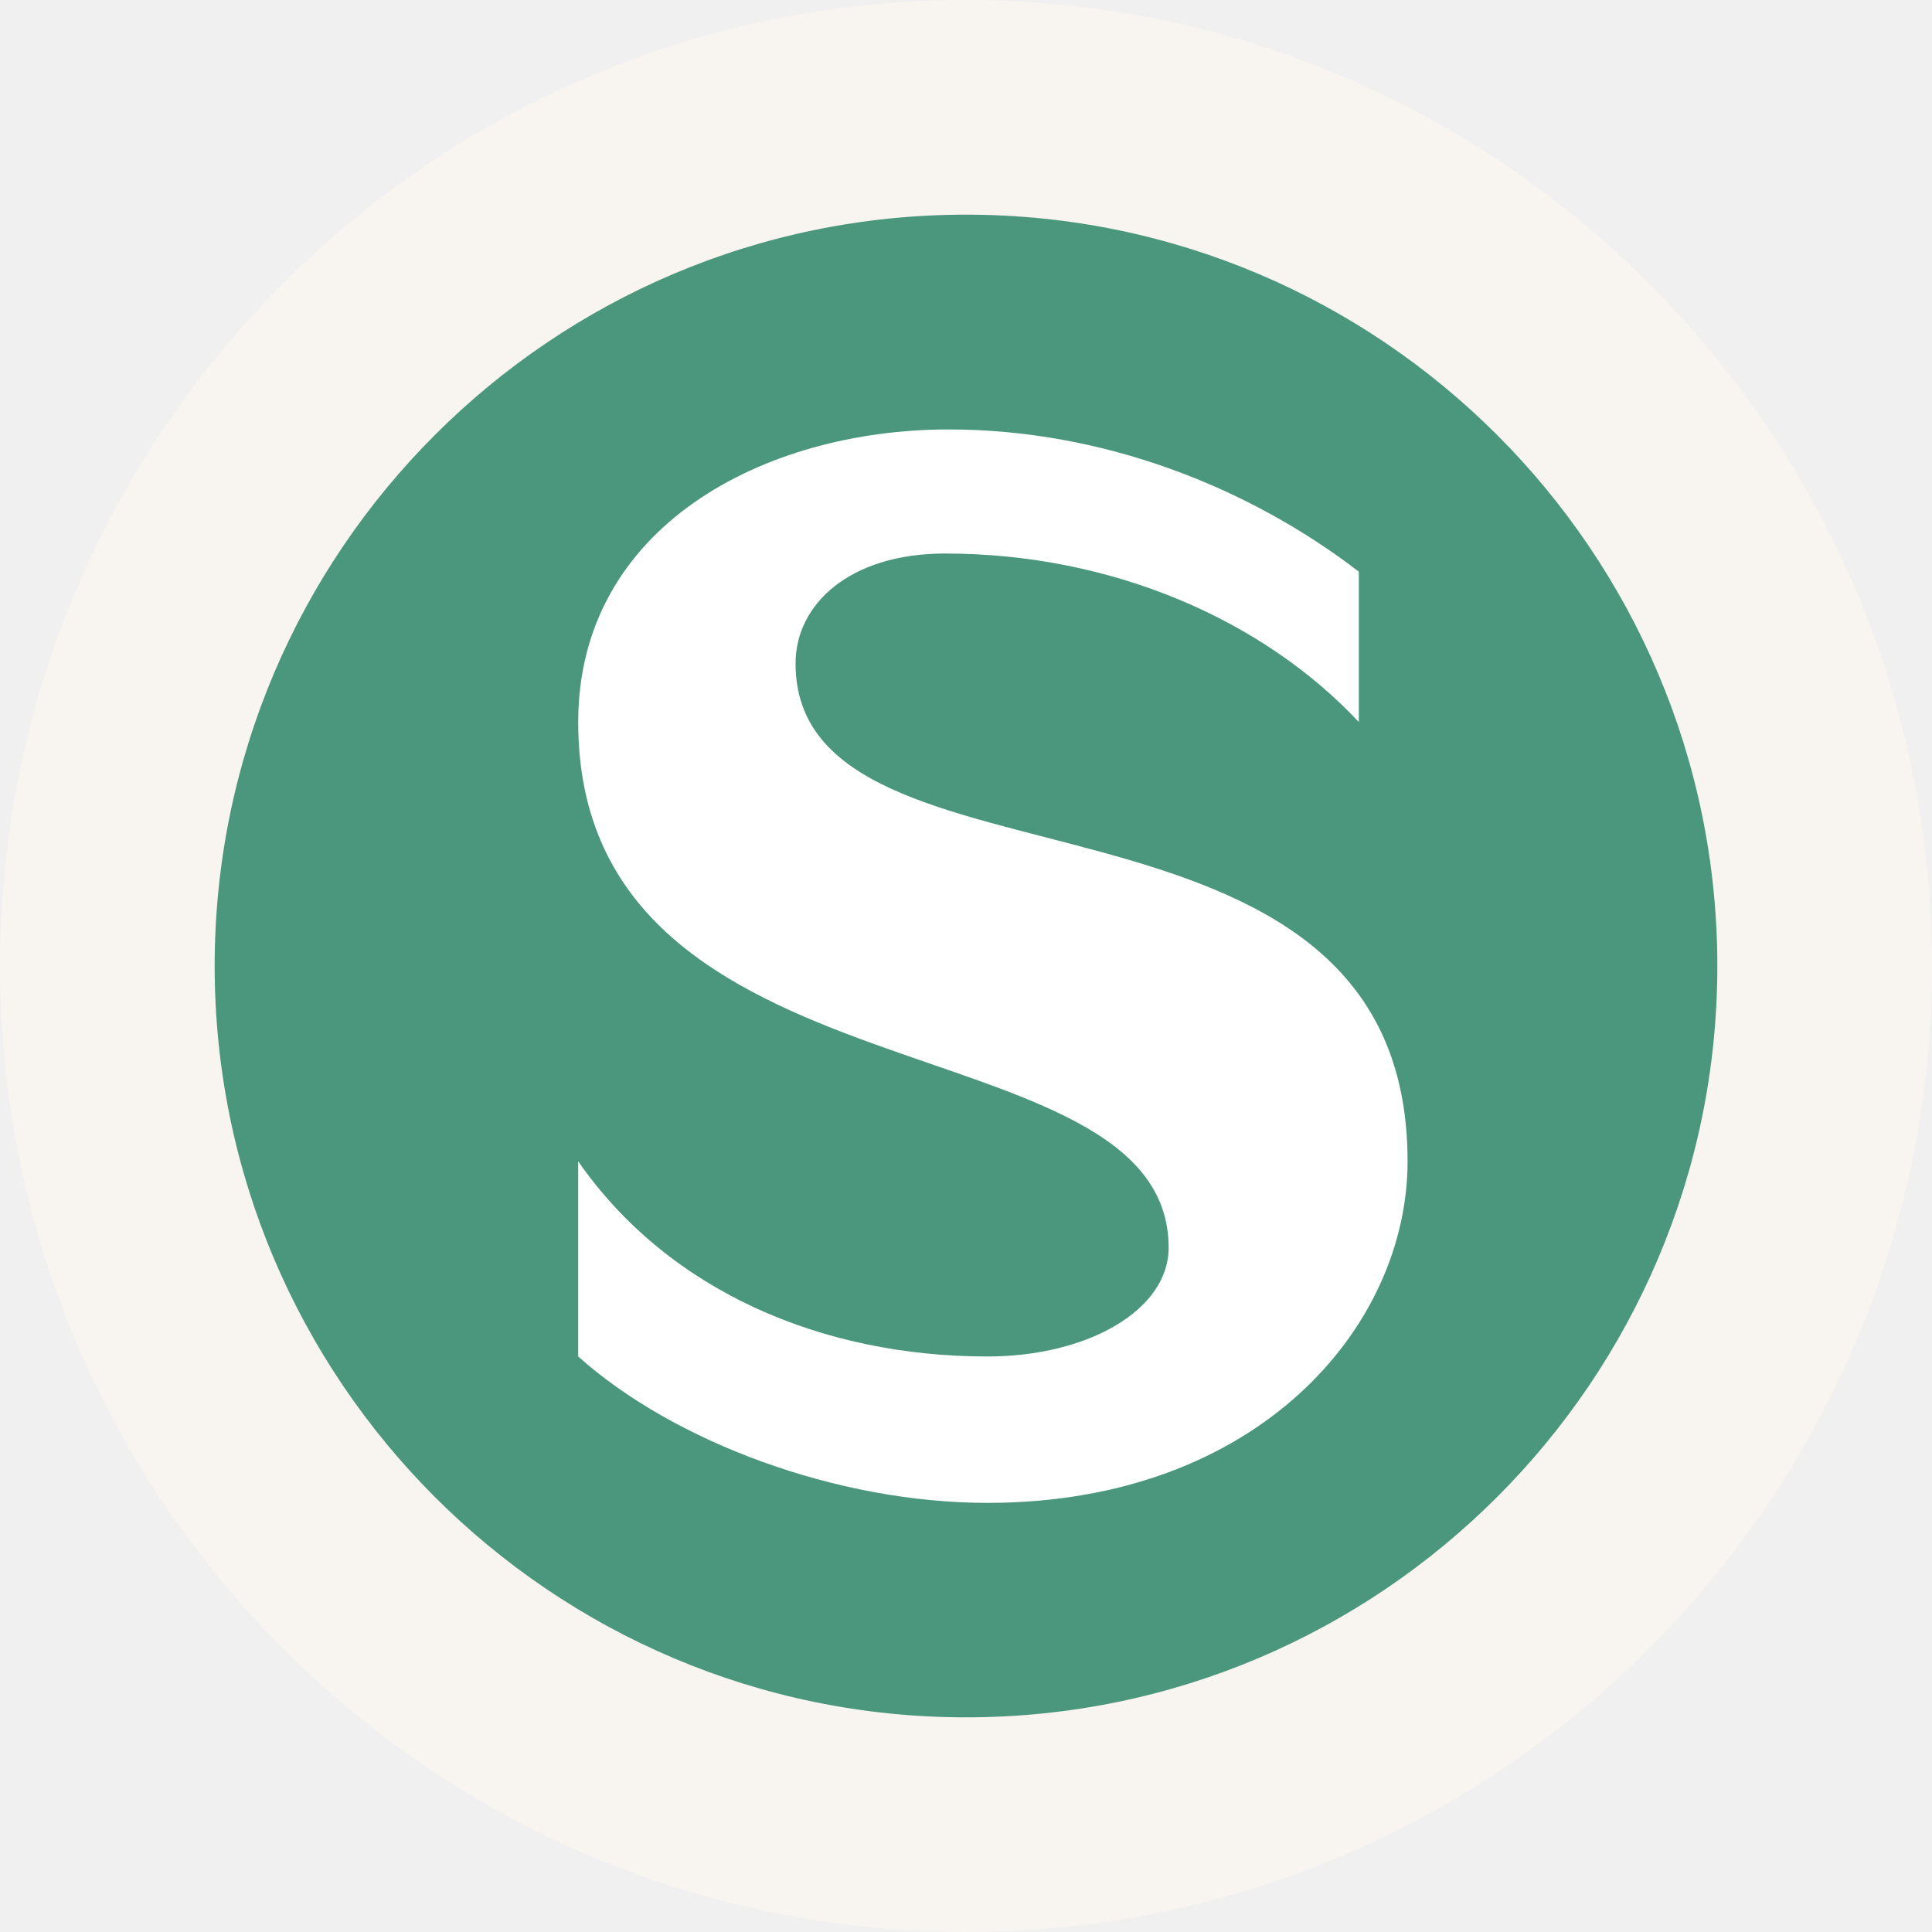
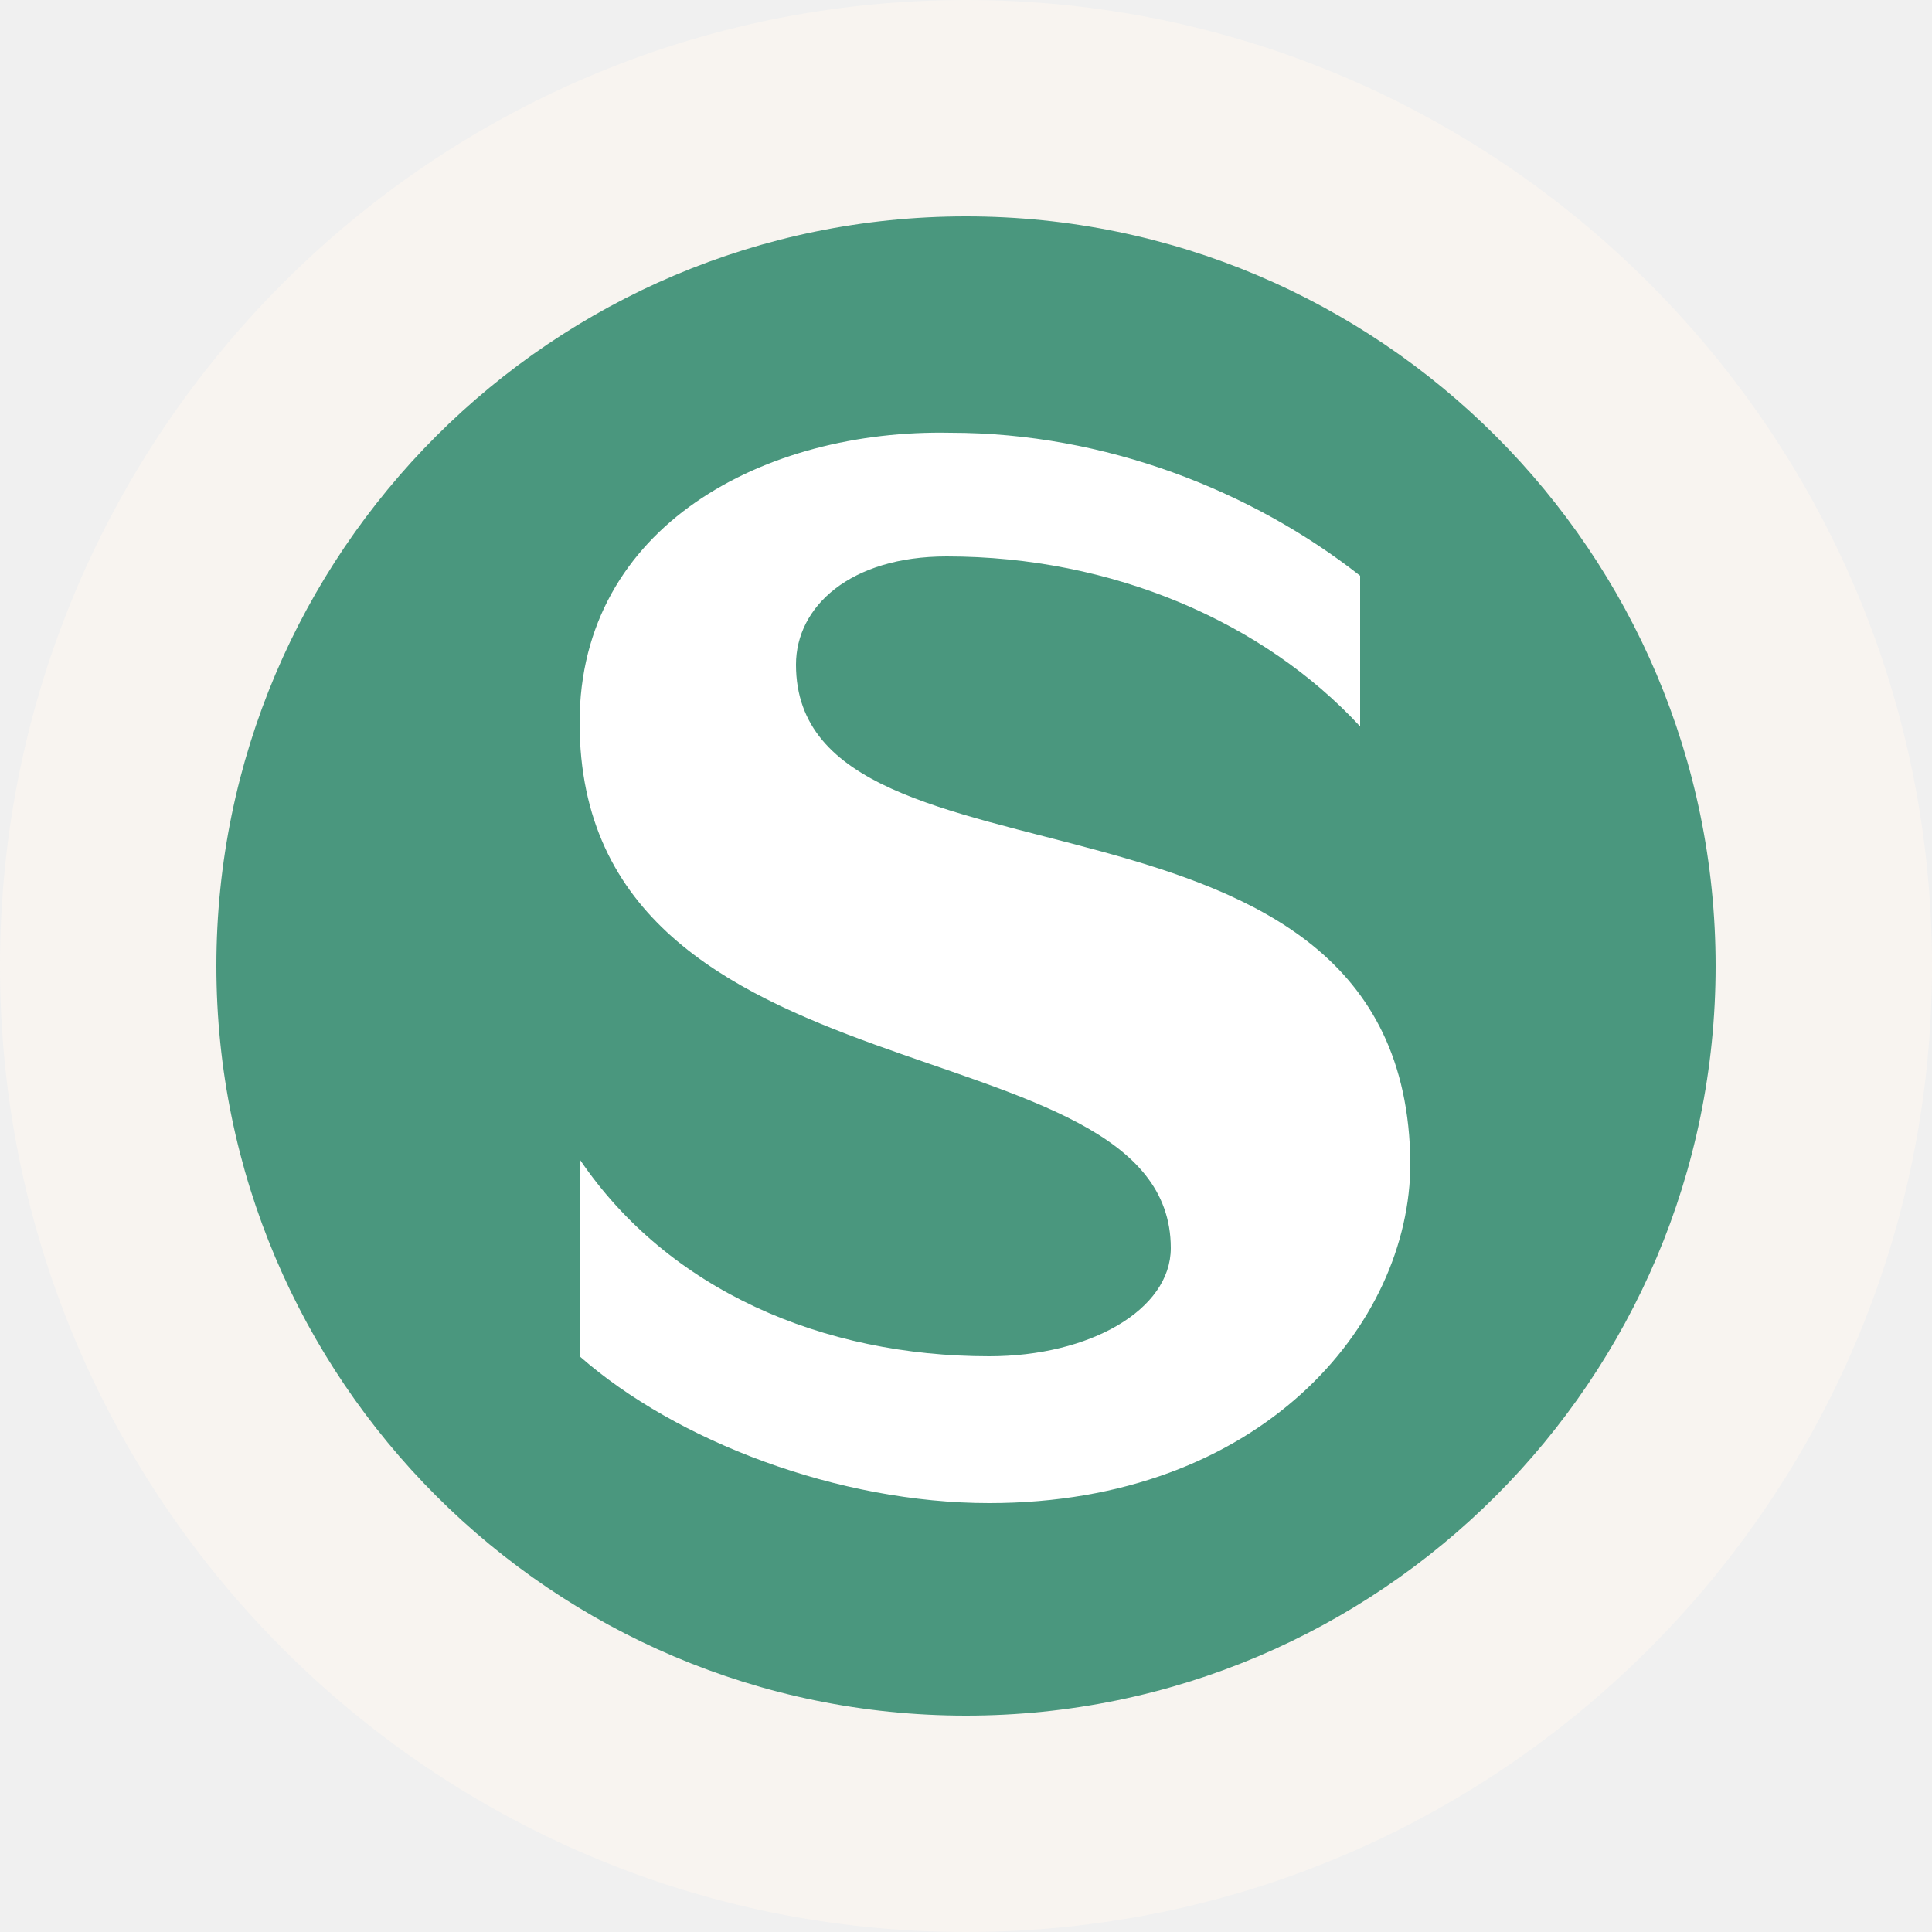
- <svg xmlns="http://www.w3.org/2000/svg" version="1.0" id="Layer_1" x="0px" y="0px" width="18px" height="18px" viewBox="0 0 18 18" enable-background="new 0 0 18 18" xml:space="preserve">
-   <path fill="#F8F4F0" d="M9,18C4.036,18,0,13.964,0,9C0,4.036,4.036,0,9,0  S18,4.036,18,9C18,13.964,13.964,18,9,18" />
-   <path opacity="0.7" fill="#006F4D" d="M9,16c-3.861,0-7-3.139-7-7  c0-3.861,3.139-7,7-7s7,3.139,7,7  C16,12.861,12.861,16,9,16" />
-   <path fill="#FFFFFF" d="M7.412,6.181c0-0.553,0.507-1.024,1.393-1.024  c1.565,0,2.969,0.624,3.855,1.57V5.326c-1.025-0.787-2.382-1.325-3.821-1.325  c-1.726,0-3.452,0.909-3.452,2.727c0,3.637,5.501,2.722,5.501,4.897  c0,0.576-0.746,1.013-1.689,1.013c-1.542,0-2.972-0.61-3.812-1.818v1.818  c0.886,0.794,2.408,1.364,3.812,1.364c2.52,0,3.915-1.64,3.915-3.182  C13.114,6.998,7.412,8.505,7.412,6.181" />
+ <svg xmlns="http://www.w3.org/2000/svg" version="1.1" id="Layer_1" x="0px" y="0px" viewBox="-16 -16 50 50" enable-background="new -16 -16 50 50" xml:space="preserve">
+   <path fill="#F8F4F0" d="M9,34C-4.8,34-16,22.8-16,9C-16-4.8-4.8-16,9-16S34-4.8,34,9C34,22.8,22.8,34,9,34" />
+   <path opacity="0.7" fill="#006F4D" enable-background="new    " d="M9,28.4c-10.7,0-19.4-8.7-19.4-19.4c0-10.7,8.7-19.4,19.4-19.4  S28.4-1.7,28.4,9C28.4,19.7,19.7,28.4,9,28.4" />
+   <path fill="#FFFFFF" d="M4.6,1.2c0-1.5,1.4-2.8,3.9-2.8c4.3,0,8.2,1.7,10.7,4.4v-3.9c-2.8-2.2-6.6-3.7-10.6-3.7C3.8-4.9-1-2.4-1,2.7  c0,10.1,15.3,7.6,15.3,13.6c0,1.6-2.1,2.8-4.7,2.8c-4.3,0-8.3-1.7-10.6-5.1v5.1c2.5,2.2,6.7,3.8,10.6,3.8c7,0,10.9-4.6,10.9-8.8  C20.4,3.4,4.6,7.6,4.6,1.2" />
</svg>
